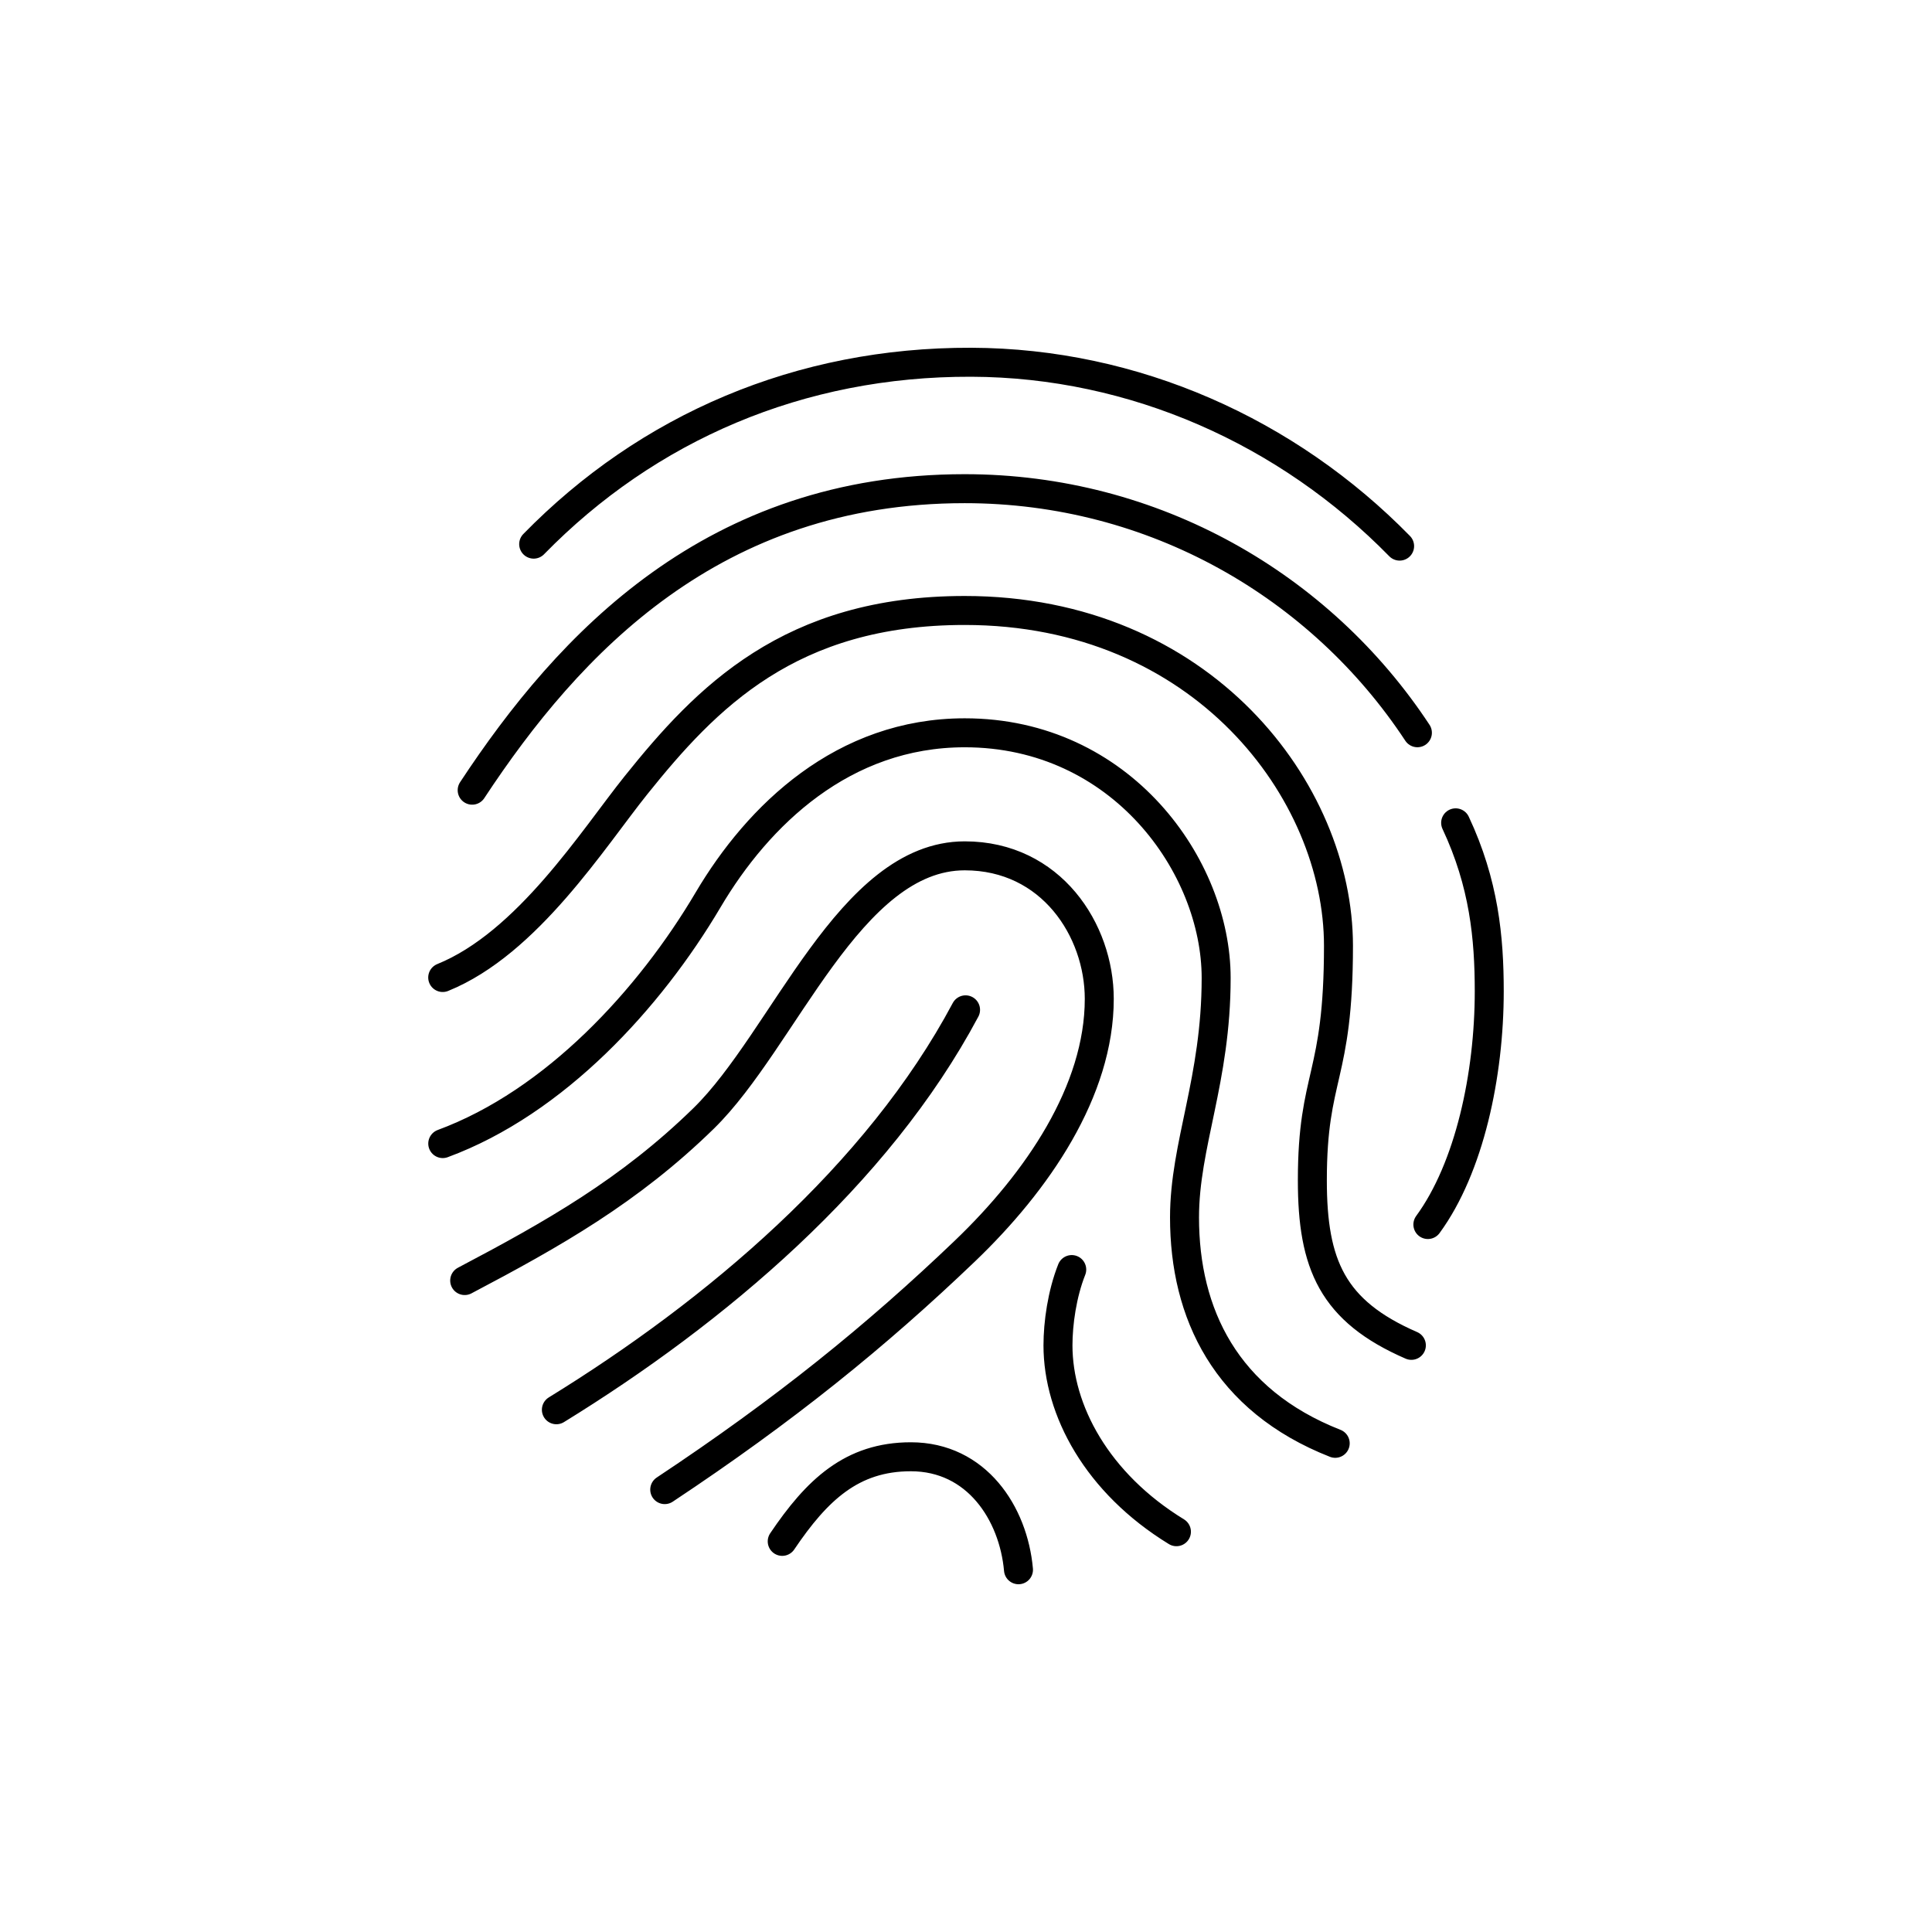
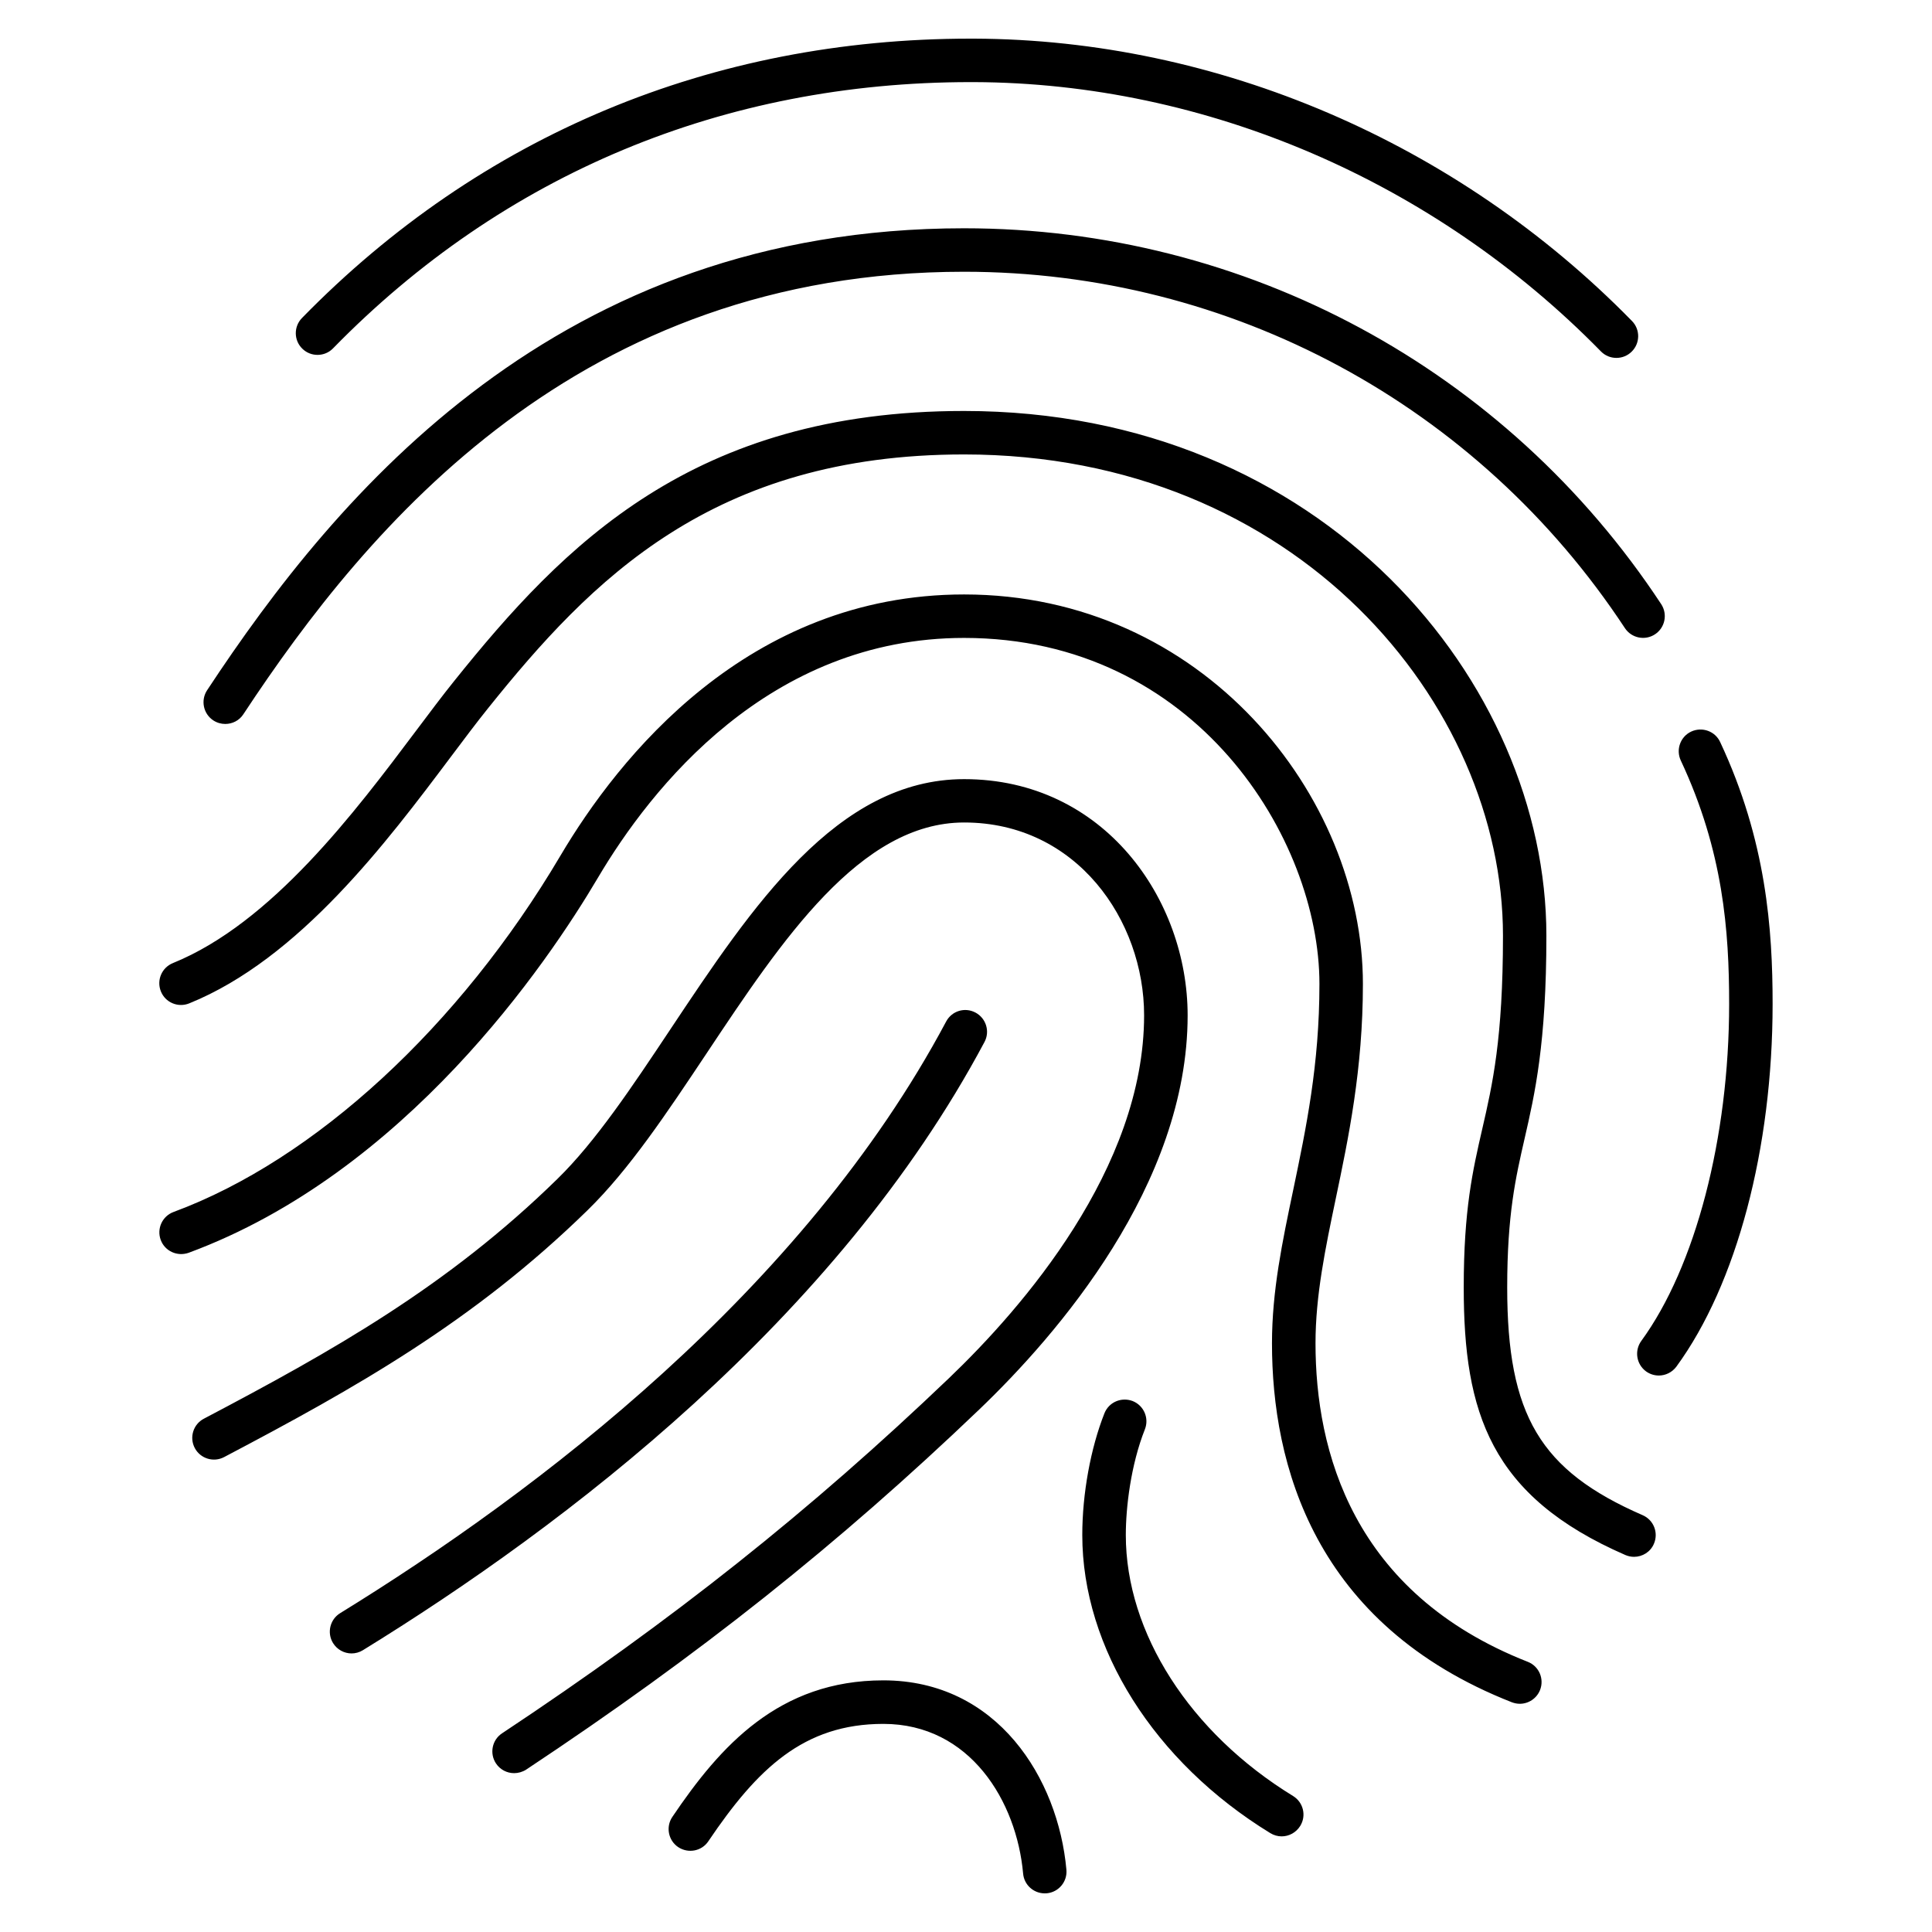
- <svg xmlns="http://www.w3.org/2000/svg" version="1.1" x="0px" y="0px" viewBox="0 0 48 48" style="enable-background:new 0 0 48 48;" xml:space="preserve">
-   <g id="touch_id">
-     <path id="touch_id_1_" style="fill:none;stroke:#000000;stroke-width:0.72;stroke-linecap:round;stroke-linejoin:round;stroke-miterlimit:10;" d="   M13.259,13.519C16.091,10.621,19.867,8.986,24.132,9c4.049,0.014,7.858,1.725,10.641,4.568 M35.215,18.205   c-2.406-3.653-6.545-6.064-11.247-6.064c-6.242,0-9.831,3.838-12.237,7.491 M35.065,33.425c-1.964-0.854-2.46-2.007-2.46-4.1   c0-2.648,0.649-2.517,0.649-5.828c0-3.84-3.382-8.33-9.286-8.33c-4.345,0-6.425,2.169-8.167,4.341   c-1.064,1.327-2.698,3.926-4.802,4.778 M33.173,35.859c-2.725-1.071-3.744-3.228-3.744-5.611c0-1.811,0.786-3.416,0.786-5.951   c0-2.774-2.357-6.091-6.246-6.091c-3.018,0-5.132,2.045-6.376,4.15c-1.45,2.454-3.801,5.025-6.593,6.056 M16.515,37.009   c2.979-1.976,5.252-3.817,7.454-5.924c1.808-1.73,3.342-3.98,3.342-6.269c0-1.708-1.196-3.553-3.342-3.553   c-2.859,0-4.486,4.567-6.487,6.523c-1.841,1.799-3.74,2.872-5.937,4.029 M13.823,35.025c3.95-2.431,7.973-5.819,10.166-9.936    M25.304,39c-0.126-1.404-1.04-2.807-2.674-2.807c-1.469,0-2.336,0.828-3.196,2.102 M26.627,31.542   c-0.241,0.607-0.342,1.336-0.342,1.883c0,1.611,0.97,3.422,2.943,4.63 M35.475,30.423C36.509,29.01,37,26.703,37,24.628   c0-1.332-0.13-2.682-0.835-4.185" />
-   </g>
-   <g id="Layer_1">
- </g>
+ <svg xmlns="http://www.w3.org/2000/svg" version="1.1" id="Layer_1" x="0px" y="0px" viewBox="0 0 32 32" style="enable-background:new 0 0 32 32;" xml:space="preserve">
+   <path id="touch--id_1_" d="M17.304,31.36c-0.185,0-0.342-0.141-0.358-0.328c-0.107-1.194-0.877-2.479-2.315-2.479  c-1.32,0-2.088,0.743-2.898,1.943c-0.11,0.166-0.334,0.208-0.5,0.098c-0.165-0.111-0.208-0.336-0.097-0.5  c0.793-1.175,1.765-2.262,3.495-2.262c1.89,0,2.896,1.626,3.032,3.136c0.018,0.198-0.128,0.373-0.326,0.391  C17.325,31.359,17.314,31.36,17.304,31.36z M21.228,30.416c-0.064,0-0.129-0.018-0.188-0.054c-1.921-1.176-3.114-3.067-3.114-4.937  c0-0.684,0.138-1.438,0.367-2.017c0.074-0.185,0.281-0.273,0.468-0.202c0.185,0.074,0.275,0.283,0.202,0.468  c-0.233,0.588-0.316,1.29-0.316,1.751c0,1.62,1.062,3.276,2.771,4.323c0.169,0.104,0.223,0.325,0.118,0.495  C21.467,30.354,21.349,30.416,21.228,30.416z M8.515,29.369c-0.117,0-0.231-0.057-0.3-0.161c-0.11-0.166-0.065-0.39,0.101-0.499  c2.824-1.873,5.107-3.688,7.404-5.884c1.207-1.155,3.23-3.471,3.23-6.009c0-1.57-1.115-3.193-2.981-3.193  c-1.72,0-3.014,1.943-4.265,3.823c-0.659,0.989-1.281,1.924-1.971,2.598c-1.888,1.846-3.844,2.944-6.021,4.09  c-0.177,0.093-0.394,0.024-0.486-0.15c-0.093-0.177-0.025-0.394,0.151-0.486c2.126-1.119,4.034-2.189,5.853-3.969  c0.635-0.62,1.237-1.524,1.874-2.481c1.356-2.037,2.759-4.143,4.865-4.143c2.317,0,3.702,1.99,3.702,3.913  c0,2.806-2.164,5.295-3.453,6.529c-2.329,2.228-4.643,4.067-7.504,5.964C8.652,29.35,8.583,29.369,8.515,29.369z M25.173,28.22  c-0.044,0-0.089-0.009-0.132-0.025c-3.283-1.29-3.973-3.946-3.973-5.946c0-0.866,0.171-1.68,0.352-2.541  c0.213-1.02,0.434-2.073,0.434-3.411c0-2.403-2.045-5.731-5.885-5.731c-3.234,0-5.189,2.489-6.066,3.973  c-0.842,1.425-3.189,4.884-6.778,6.211c-0.188,0.066-0.394-0.026-0.463-0.213s0.026-0.394,0.213-0.463  c2.34-0.865,4.735-3.071,6.408-5.902c0.956-1.616,3.094-4.326,6.686-4.326c3.951,0,6.605,3.335,6.605,6.451  c0,1.412-0.239,2.552-0.45,3.558c-0.172,0.823-0.335,1.602-0.335,2.394c0,1.776,0.609,4.134,3.516,5.276  c0.185,0.072,0.276,0.281,0.203,0.467C25.452,28.133,25.316,28.22,25.173,28.22z M5.823,27.386c-0.121,0-0.239-0.062-0.307-0.172  c-0.104-0.169-0.051-0.391,0.118-0.495c3.27-2.013,7.666-5.347,10.037-9.799c0.093-0.176,0.31-0.243,0.487-0.148  c0.175,0.094,0.242,0.312,0.148,0.487c-2.448,4.595-6.95,8.015-10.296,10.074C5.953,27.368,5.888,27.386,5.823,27.386z   M27.065,25.786c-0.048,0-0.097-0.01-0.144-0.03c-2.238-0.974-2.677-2.361-2.677-4.431c0-1.291,0.149-1.939,0.307-2.627  c0.169-0.734,0.343-1.493,0.343-3.201c0-3.833-3.412-7.97-8.926-7.97c-4.165,0-6.179,2.078-7.886,4.206  c-0.188,0.234-0.393,0.507-0.615,0.803c-1.06,1.412-2.511,3.345-4.333,4.083c-0.186,0.075-0.395-0.014-0.469-0.198  c-0.075-0.185,0.014-0.394,0.198-0.469c1.637-0.664,3.019-2.504,4.028-3.848c0.228-0.303,0.437-0.583,0.629-0.821  c1.816-2.265,3.964-4.476,8.447-4.476c5.958,0,9.646,4.511,9.646,8.69c0,1.789-0.192,2.625-0.361,3.362  c-0.148,0.646-0.288,1.257-0.288,2.466c0,2.115,0.545,3.032,2.243,3.771c0.183,0.079,0.266,0.291,0.187,0.474  C27.337,25.705,27.204,25.786,27.065,25.786z M27.476,22.783c-0.074,0-0.148-0.022-0.213-0.069c-0.16-0.118-0.195-0.343-0.078-0.504  c0.897-1.228,1.455-3.366,1.455-5.582c0-1.208-0.097-2.531-0.801-4.032c-0.084-0.18-0.007-0.395,0.173-0.479  c0.18-0.083,0.395-0.008,0.479,0.173c0.766,1.633,0.869,3.109,0.869,4.338c0,2.396-0.596,4.643-1.594,6.008  C27.695,22.731,27.586,22.783,27.476,22.783z M3.731,11.991c-0.068,0-0.137-0.019-0.198-0.059c-0.166-0.109-0.212-0.333-0.103-0.499  c2.164-3.285,5.818-7.652,12.538-7.652c4.662,0,8.979,2.327,11.547,6.226c0.109,0.167,0.063,0.39-0.103,0.499  c-0.165,0.109-0.389,0.064-0.499-0.103c-2.434-3.696-6.525-5.902-10.945-5.902c-6.372,0-9.864,4.183-11.937,7.329  C3.963,11.935,3.848,11.991,3.731,11.991z M26.773,5.928c-0.094,0-0.187-0.036-0.257-0.108c-2.763-2.822-6.548-4.447-10.385-4.46  c-0.019,0-0.038,0-0.057,0c-4.088,0-7.738,1.524-10.558,4.41C5.378,5.912,5.149,5.914,5.008,5.776  C4.865,5.637,4.863,5.409,5.002,5.267C7.96,2.239,11.789,0.64,16.074,0.64c0.02,0,0.04,0,0.06,0  c4.028,0.014,8.001,1.718,10.896,4.676c0.14,0.142,0.137,0.37-0.005,0.509C26.955,5.894,26.864,5.928,26.773,5.928z" />
+   <rect id="_Transparent_Rectangle" style="fill:none;" width="32" height="32" />
</svg>
